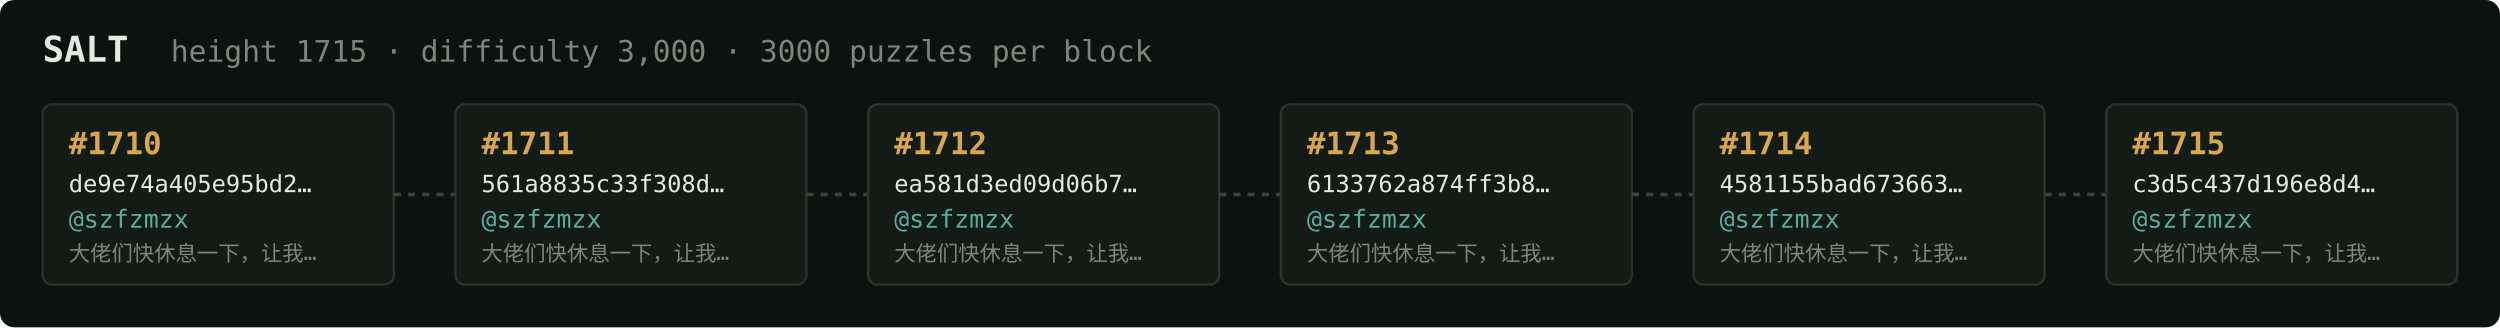
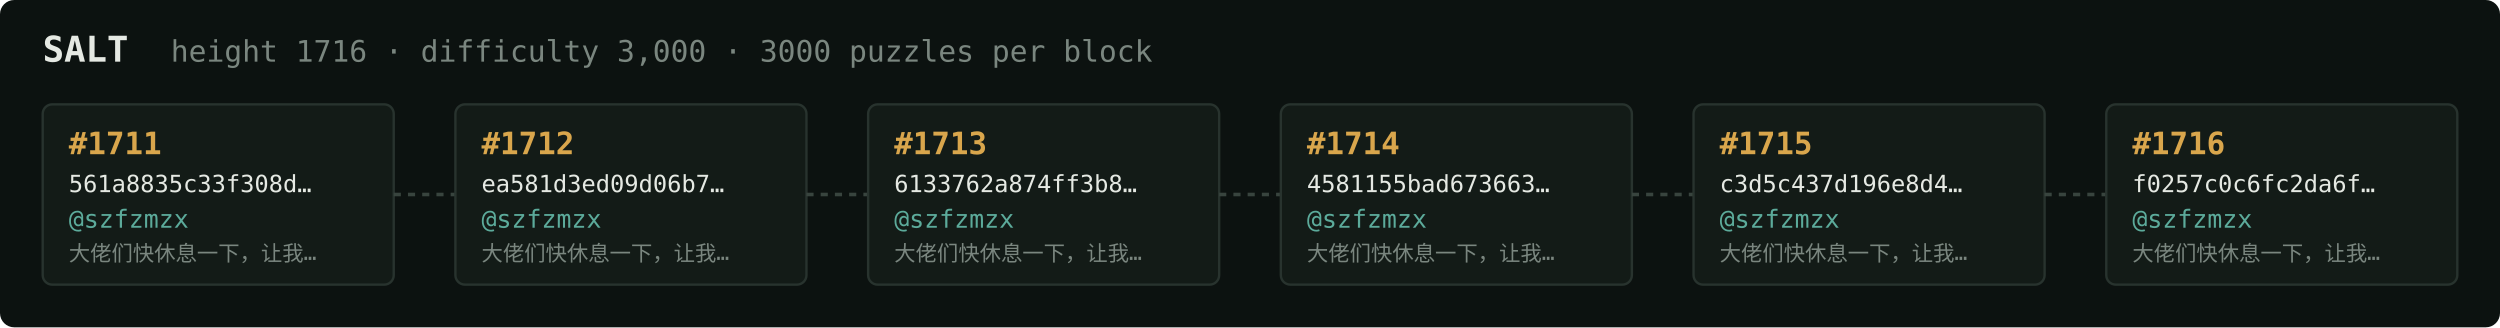
<svg xmlns="http://www.w3.org/2000/svg" width="1054" height="138" viewBox="0 0 1054 138" font-family="ui-monospace,SFMono-Regular,Menlo,monospace">
  <rect fill="#0c1210" width="1054" height="138" rx="6" />
  <text x="18" y="26" fill="#e5e9e3" font-size="15" font-weight="700">SALT</text>
-   <text x="72" y="26" fill="#7a867f" font-size="12.5">height 1715 · difficulty 3,000 · 3000 puzzles per block</text>
+   <text x="72" y="26" fill="#7a867f" font-size="12.5">height 1716 · difficulty 3,000 · 3000 puzzles per block</text>
  <rect x="18" y="44" width="148" height="76" rx="4" fill="#131b17" stroke="#28332e" stroke-width="1" />
-   <text x="29" y="65" fill="#d9a64c" font-size="13" font-weight="700">#1710</text>
-   <text x="29" y="81" fill="#e5e9e3" font-size="10">de9e74a405e95bd2…</text>
+   <text x="29" y="65" fill="#d9a64c" font-size="13" font-weight="700">#1711</text>
+   <text x="29" y="81" fill="#e5e9e3" font-size="10">561a8835c33f308d…</text>
  <text x="29" y="96" fill="#5cab9b" font-size="10.5">@szfzmzx</text>
  <text x="29" y="110" fill="#7a867f" font-size="9">大佬们快休息一下，让我…</text>
  <line x1="166" y1="82.0" x2="192" y2="82.0" stroke="#38443e" stroke-width="1.5" stroke-dasharray="3 3" />
  <rect x="192" y="44" width="148" height="76" rx="4" fill="#131b17" stroke="#28332e" stroke-width="1" />
-   <text x="203" y="65" fill="#d9a64c" font-size="13" font-weight="700">#1711</text>
-   <text x="203" y="81" fill="#e5e9e3" font-size="10">561a8835c33f308d…</text>
+   <text x="203" y="65" fill="#d9a64c" font-size="13" font-weight="700">#1712</text>
+   <text x="203" y="81" fill="#e5e9e3" font-size="10">ea581d3ed09d06b7…</text>
  <text x="203" y="96" fill="#5cab9b" font-size="10.5">@szfzmzx</text>
  <text x="203" y="110" fill="#7a867f" font-size="9">大佬们快休息一下，让我…</text>
  <line x1="340" y1="82.0" x2="366" y2="82.0" stroke="#38443e" stroke-width="1.5" stroke-dasharray="3 3" />
  <rect x="366" y="44" width="148" height="76" rx="4" fill="#131b17" stroke="#28332e" stroke-width="1" />
-   <text x="377" y="65" fill="#d9a64c" font-size="13" font-weight="700">#1712</text>
-   <text x="377" y="81" fill="#e5e9e3" font-size="10">ea581d3ed09d06b7…</text>
+   <text x="377" y="65" fill="#d9a64c" font-size="13" font-weight="700">#1713</text>
+   <text x="377" y="81" fill="#e5e9e3" font-size="10">6133762a874ff3b8…</text>
  <text x="377" y="96" fill="#5cab9b" font-size="10.5">@szfzmzx</text>
  <text x="377" y="110" fill="#7a867f" font-size="9">大佬们快休息一下，让我…</text>
  <line x1="514" y1="82.0" x2="540" y2="82.0" stroke="#38443e" stroke-width="1.5" stroke-dasharray="3 3" />
  <rect x="540" y="44" width="148" height="76" rx="4" fill="#131b17" stroke="#28332e" stroke-width="1" />
-   <text x="551" y="65" fill="#d9a64c" font-size="13" font-weight="700">#1713</text>
-   <text x="551" y="81" fill="#e5e9e3" font-size="10">6133762a874ff3b8…</text>
+   <text x="551" y="65" fill="#d9a64c" font-size="13" font-weight="700">#1714</text>
+   <text x="551" y="81" fill="#e5e9e3" font-size="10">4581155bad673663…</text>
  <text x="551" y="96" fill="#5cab9b" font-size="10.5">@szfzmzx</text>
  <text x="551" y="110" fill="#7a867f" font-size="9">大佬们快休息一下，让我…</text>
  <line x1="688" y1="82.0" x2="714" y2="82.0" stroke="#38443e" stroke-width="1.5" stroke-dasharray="3 3" />
  <rect x="714" y="44" width="148" height="76" rx="4" fill="#131b17" stroke="#28332e" stroke-width="1" />
-   <text x="725" y="65" fill="#d9a64c" font-size="13" font-weight="700">#1714</text>
-   <text x="725" y="81" fill="#e5e9e3" font-size="10">4581155bad673663…</text>
+   <text x="725" y="65" fill="#d9a64c" font-size="13" font-weight="700">#1715</text>
+   <text x="725" y="81" fill="#e5e9e3" font-size="10">c3d5c437d196e8d4…</text>
  <text x="725" y="96" fill="#5cab9b" font-size="10.5">@szfzmzx</text>
  <text x="725" y="110" fill="#7a867f" font-size="9">大佬们快休息一下，让我…</text>
  <line x1="862" y1="82.0" x2="888" y2="82.0" stroke="#38443e" stroke-width="1.5" stroke-dasharray="3 3" />
  <rect x="888" y="44" width="148" height="76" rx="4" fill="#131b17" stroke="#28332e" stroke-width="1" />
-   <text x="899" y="65" fill="#d9a64c" font-size="13" font-weight="700">#1715</text>
-   <text x="899" y="81" fill="#e5e9e3" font-size="10">c3d5c437d196e8d4…</text>
+   <text x="899" y="65" fill="#d9a64c" font-size="13" font-weight="700">#1716</text>
+   <text x="899" y="81" fill="#e5e9e3" font-size="10">f0257c0c6fc2da6f…</text>
  <text x="899" y="96" fill="#5cab9b" font-size="10.5">@szfzmzx</text>
  <text x="899" y="110" fill="#7a867f" font-size="9">大佬们快休息一下，让我…</text>
</svg>
